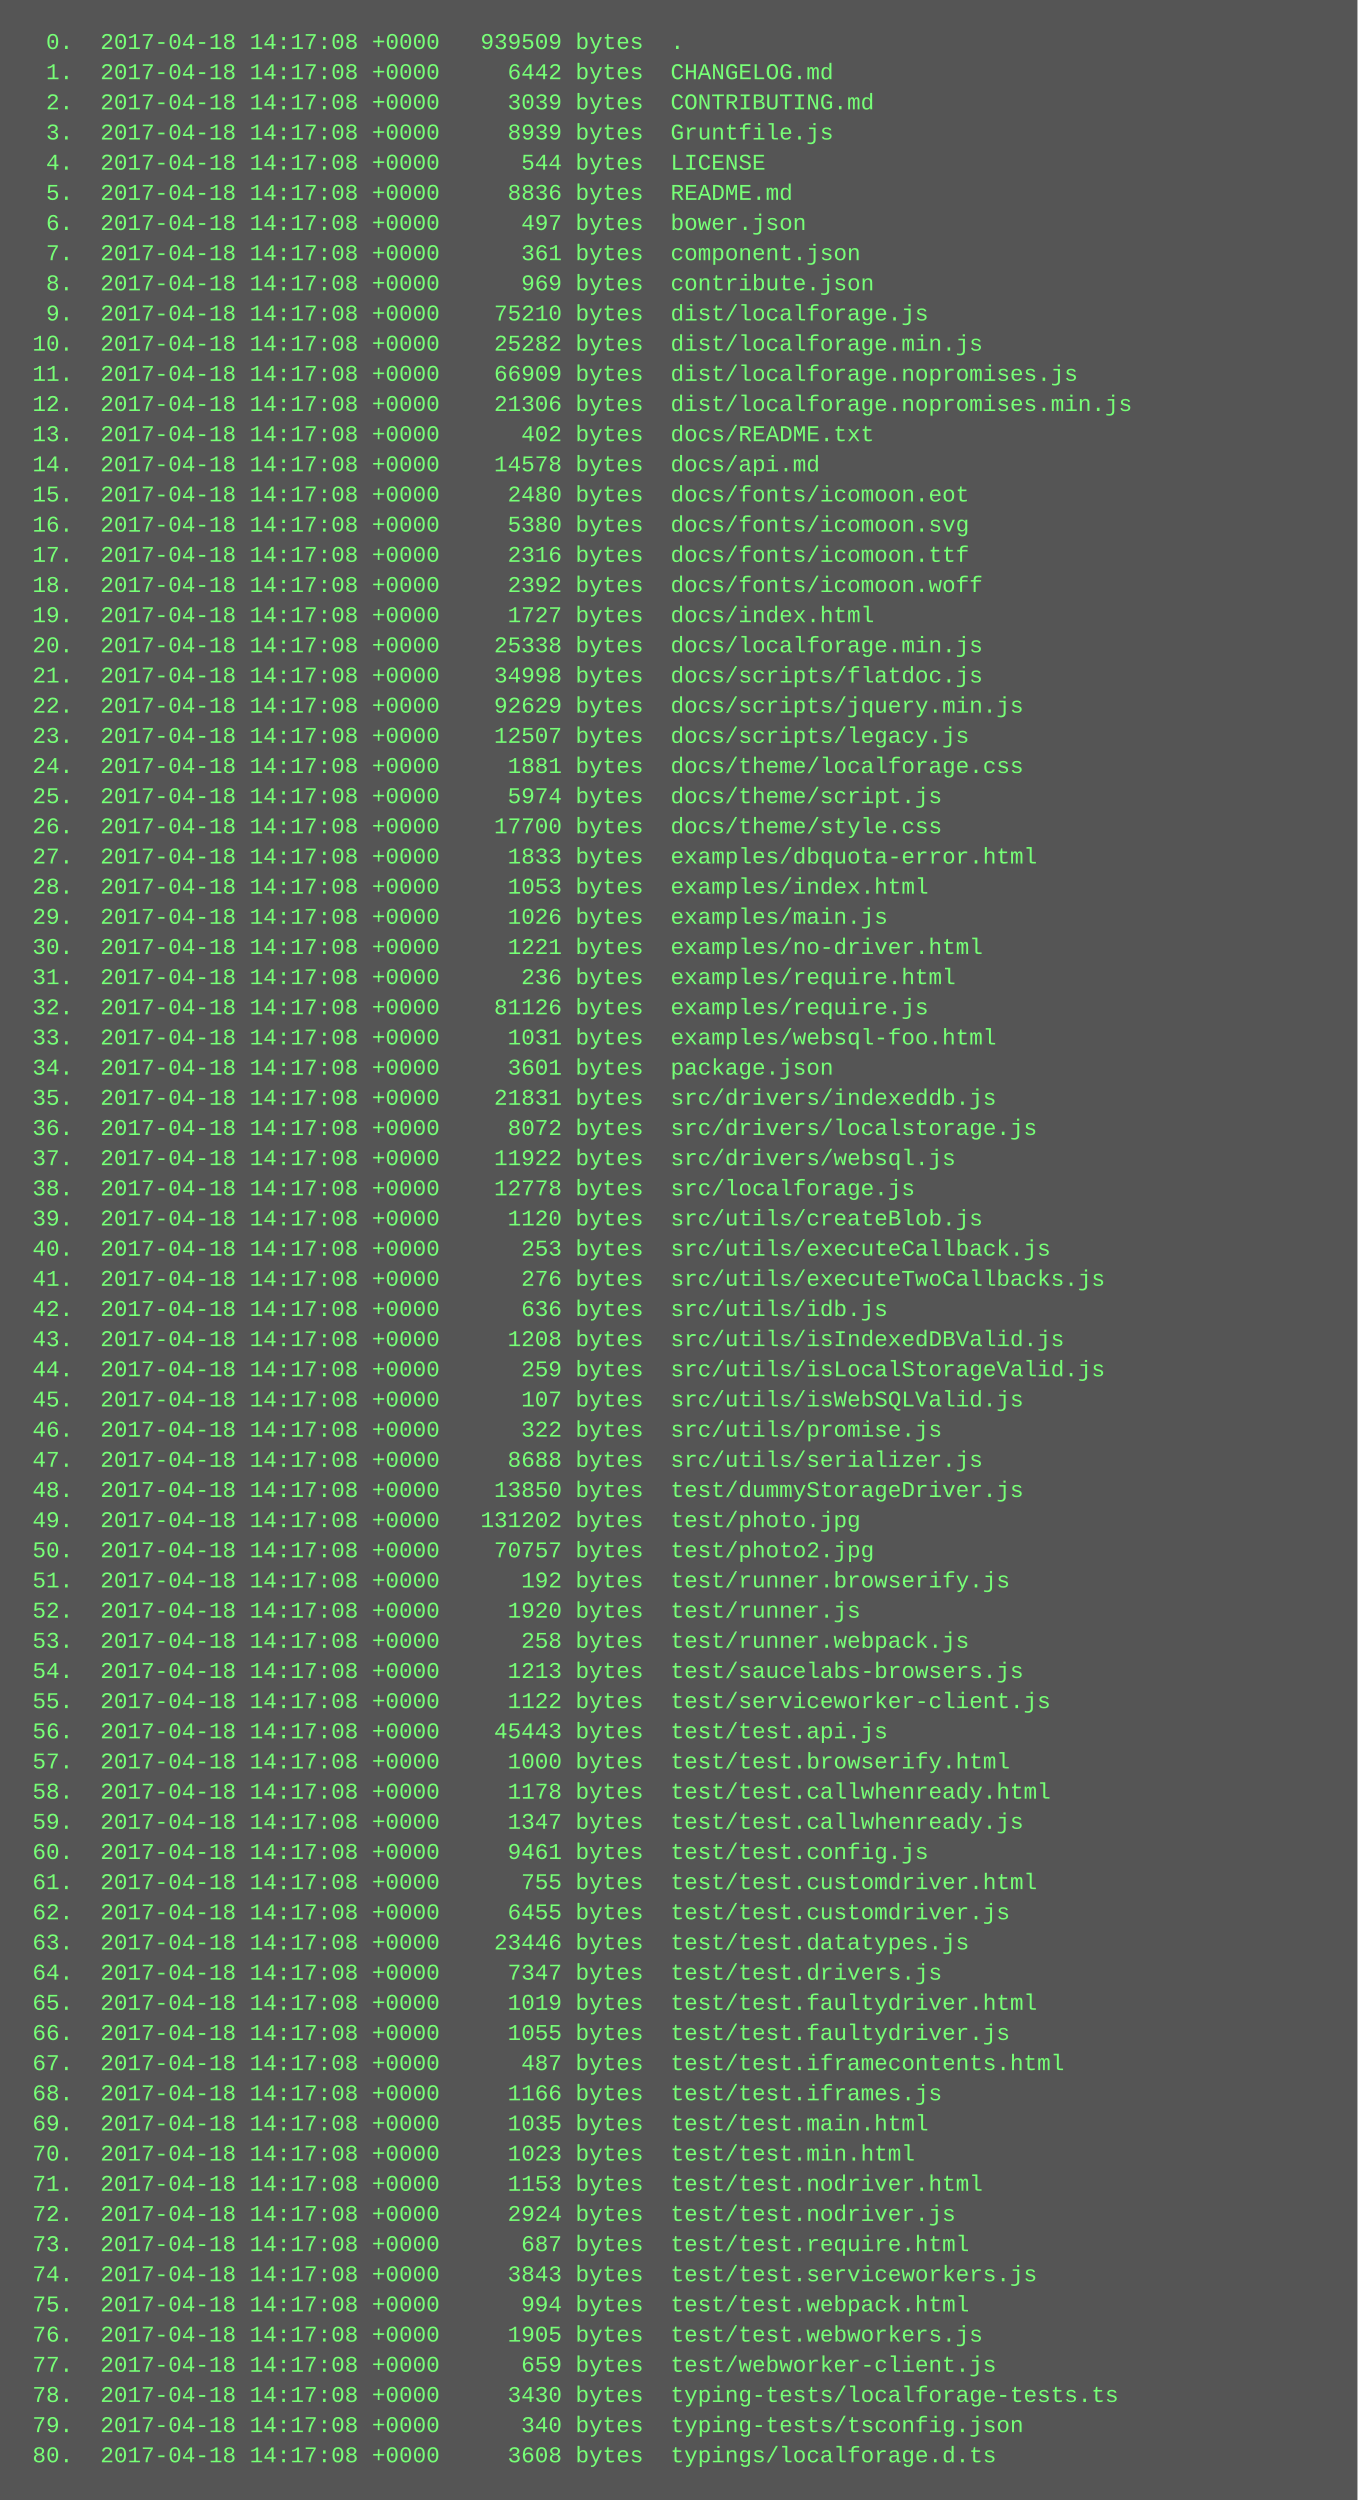
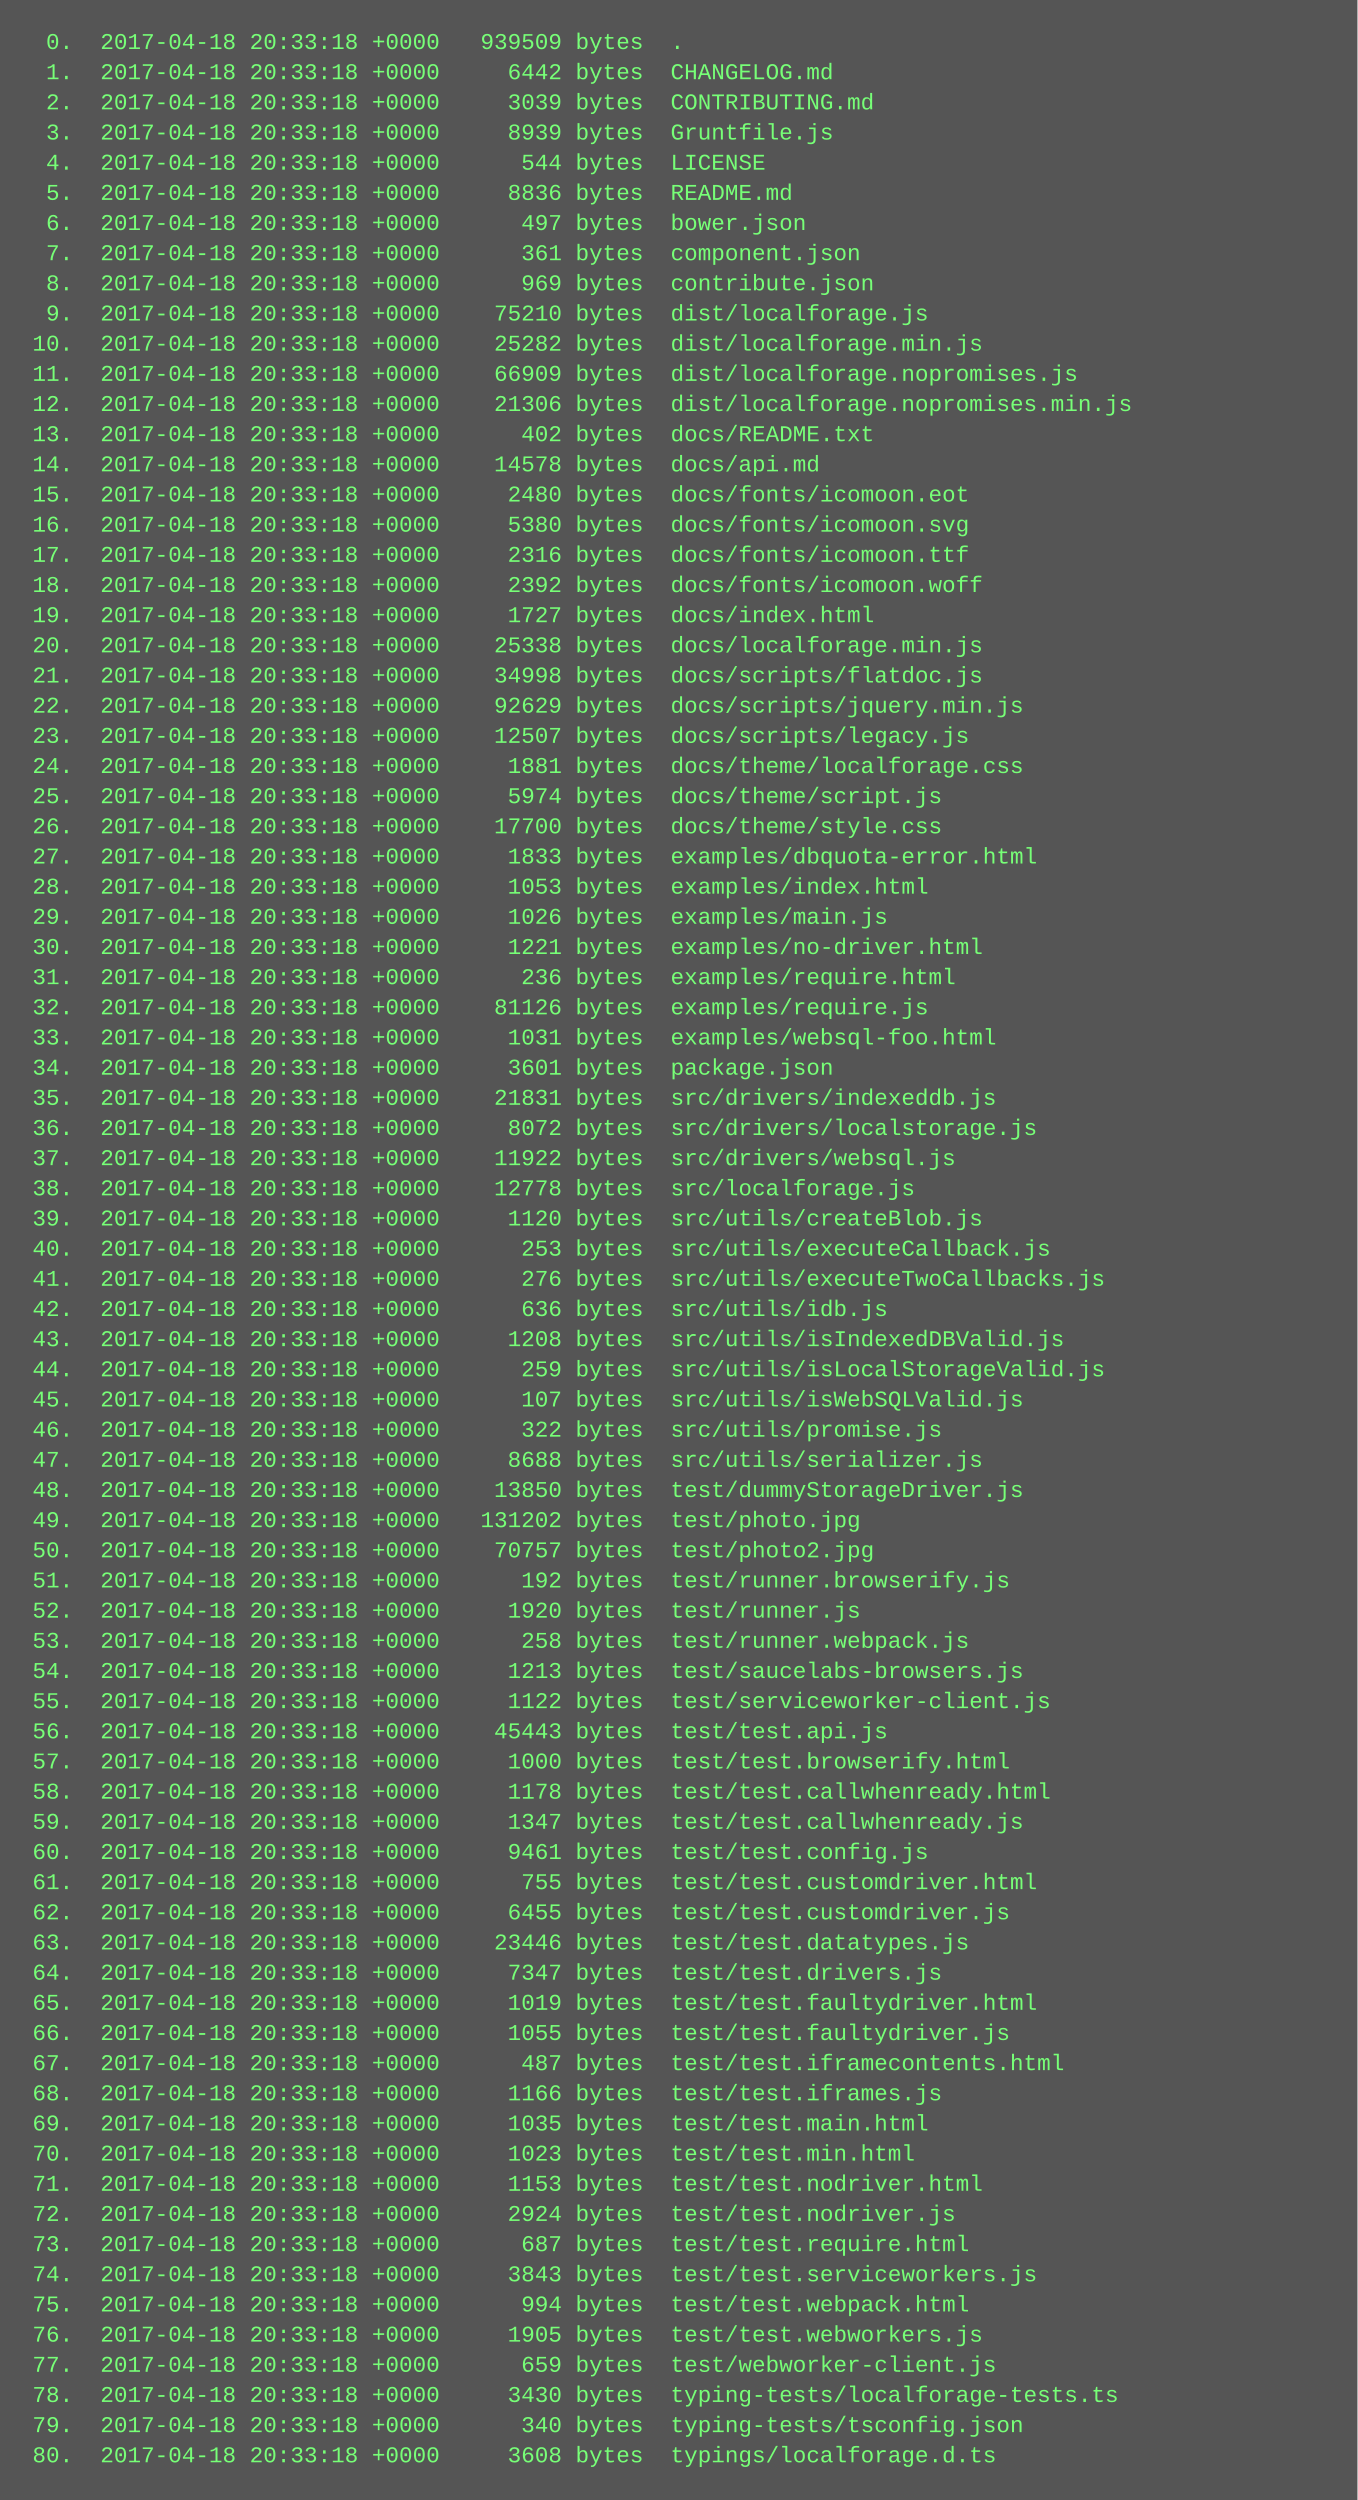
<svg xmlns="http://www.w3.org/2000/svg" height="1326" width="720">
  <rect height="1326" fill="#555" width="720" />
  <text fill="#7f7" font-family="Courier New" font-size="12" xml:space="preserve">
-     <tspan x="10" y="26">  0.  2017-04-18 14:17:08 +0000   939509 bytes  .</tspan>
-     <tspan x="10" y="42">  1.  2017-04-18 14:17:08 +0000     6442 bytes  CHANGELOG.md</tspan>
-     <tspan x="10" y="58">  2.  2017-04-18 14:17:08 +0000     3039 bytes  CONTRIBUTING.md</tspan>
-     <tspan x="10" y="74">  3.  2017-04-18 14:17:08 +0000     8939 bytes  Gruntfile.js</tspan>
-     <tspan x="10" y="90">  4.  2017-04-18 14:17:08 +0000      544 bytes  LICENSE</tspan>
-     <tspan x="10" y="106">  5.  2017-04-18 14:17:08 +0000     8836 bytes  README.md</tspan>
-     <tspan x="10" y="122">  6.  2017-04-18 14:17:08 +0000      497 bytes  bower.json</tspan>
-     <tspan x="10" y="138">  7.  2017-04-18 14:17:08 +0000      361 bytes  component.json</tspan>
-     <tspan x="10" y="154">  8.  2017-04-18 14:17:08 +0000      969 bytes  contribute.json</tspan>
-     <tspan x="10" y="170">  9.  2017-04-18 14:17:08 +0000    75210 bytes  dist/localforage.js</tspan>
-     <tspan x="10" y="186"> 10.  2017-04-18 14:17:08 +0000    25282 bytes  dist/localforage.min.js</tspan>
-     <tspan x="10" y="202"> 11.  2017-04-18 14:17:08 +0000    66909 bytes  dist/localforage.nopromises.js</tspan>
-     <tspan x="10" y="218"> 12.  2017-04-18 14:17:08 +0000    21306 bytes  dist/localforage.nopromises.min.js</tspan>
-     <tspan x="10" y="234"> 13.  2017-04-18 14:17:08 +0000      402 bytes  docs/README.txt</tspan>
-     <tspan x="10" y="250"> 14.  2017-04-18 14:17:08 +0000    14578 bytes  docs/api.md</tspan>
-     <tspan x="10" y="266"> 15.  2017-04-18 14:17:08 +0000     2480 bytes  docs/fonts/icomoon.eot</tspan>
-     <tspan x="10" y="282"> 16.  2017-04-18 14:17:08 +0000     5380 bytes  docs/fonts/icomoon.svg</tspan>
-     <tspan x="10" y="298"> 17.  2017-04-18 14:17:08 +0000     2316 bytes  docs/fonts/icomoon.ttf</tspan>
-     <tspan x="10" y="314"> 18.  2017-04-18 14:17:08 +0000     2392 bytes  docs/fonts/icomoon.woff</tspan>
-     <tspan x="10" y="330"> 19.  2017-04-18 14:17:08 +0000     1727 bytes  docs/index.html</tspan>
-     <tspan x="10" y="346"> 20.  2017-04-18 14:17:08 +0000    25338 bytes  docs/localforage.min.js</tspan>
-     <tspan x="10" y="362"> 21.  2017-04-18 14:17:08 +0000    34998 bytes  docs/scripts/flatdoc.js</tspan>
-     <tspan x="10" y="378"> 22.  2017-04-18 14:17:08 +0000    92629 bytes  docs/scripts/jquery.min.js</tspan>
-     <tspan x="10" y="394"> 23.  2017-04-18 14:17:08 +0000    12507 bytes  docs/scripts/legacy.js</tspan>
-     <tspan x="10" y="410"> 24.  2017-04-18 14:17:08 +0000     1881 bytes  docs/theme/localforage.css</tspan>
-     <tspan x="10" y="426"> 25.  2017-04-18 14:17:08 +0000     5974 bytes  docs/theme/script.js</tspan>
-     <tspan x="10" y="442"> 26.  2017-04-18 14:17:08 +0000    17700 bytes  docs/theme/style.css</tspan>
-     <tspan x="10" y="458"> 27.  2017-04-18 14:17:08 +0000     1833 bytes  examples/dbquota-error.html</tspan>
-     <tspan x="10" y="474"> 28.  2017-04-18 14:17:08 +0000     1053 bytes  examples/index.html</tspan>
-     <tspan x="10" y="490"> 29.  2017-04-18 14:17:08 +0000     1026 bytes  examples/main.js</tspan>
-     <tspan x="10" y="506"> 30.  2017-04-18 14:17:08 +0000     1221 bytes  examples/no-driver.html</tspan>
-     <tspan x="10" y="522"> 31.  2017-04-18 14:17:08 +0000      236 bytes  examples/require.html</tspan>
-     <tspan x="10" y="538"> 32.  2017-04-18 14:17:08 +0000    81126 bytes  examples/require.js</tspan>
-     <tspan x="10" y="554"> 33.  2017-04-18 14:17:08 +0000     1031 bytes  examples/websql-foo.html</tspan>
-     <tspan x="10" y="570"> 34.  2017-04-18 14:17:08 +0000     3601 bytes  package.json</tspan>
-     <tspan x="10" y="586"> 35.  2017-04-18 14:17:08 +0000    21831 bytes  src/drivers/indexeddb.js</tspan>
-     <tspan x="10" y="602"> 36.  2017-04-18 14:17:08 +0000     8072 bytes  src/drivers/localstorage.js</tspan>
-     <tspan x="10" y="618"> 37.  2017-04-18 14:17:08 +0000    11922 bytes  src/drivers/websql.js</tspan>
-     <tspan x="10" y="634"> 38.  2017-04-18 14:17:08 +0000    12778 bytes  src/localforage.js</tspan>
-     <tspan x="10" y="650"> 39.  2017-04-18 14:17:08 +0000     1120 bytes  src/utils/createBlob.js</tspan>
-     <tspan x="10" y="666"> 40.  2017-04-18 14:17:08 +0000      253 bytes  src/utils/executeCallback.js</tspan>
-     <tspan x="10" y="682"> 41.  2017-04-18 14:17:08 +0000      276 bytes  src/utils/executeTwoCallbacks.js</tspan>
-     <tspan x="10" y="698"> 42.  2017-04-18 14:17:08 +0000      636 bytes  src/utils/idb.js</tspan>
-     <tspan x="10" y="714"> 43.  2017-04-18 14:17:08 +0000     1208 bytes  src/utils/isIndexedDBValid.js</tspan>
-     <tspan x="10" y="730"> 44.  2017-04-18 14:17:08 +0000      259 bytes  src/utils/isLocalStorageValid.js</tspan>
-     <tspan x="10" y="746"> 45.  2017-04-18 14:17:08 +0000      107 bytes  src/utils/isWebSQLValid.js</tspan>
-     <tspan x="10" y="762"> 46.  2017-04-18 14:17:08 +0000      322 bytes  src/utils/promise.js</tspan>
-     <tspan x="10" y="778"> 47.  2017-04-18 14:17:08 +0000     8688 bytes  src/utils/serializer.js</tspan>
-     <tspan x="10" y="794"> 48.  2017-04-18 14:17:08 +0000    13850 bytes  test/dummyStorageDriver.js</tspan>
-     <tspan x="10" y="810"> 49.  2017-04-18 14:17:08 +0000   131202 bytes  test/photo.jpg</tspan>
-     <tspan x="10" y="826"> 50.  2017-04-18 14:17:08 +0000    70757 bytes  test/photo2.jpg</tspan>
-     <tspan x="10" y="842"> 51.  2017-04-18 14:17:08 +0000      192 bytes  test/runner.browserify.js</tspan>
-     <tspan x="10" y="858"> 52.  2017-04-18 14:17:08 +0000     1920 bytes  test/runner.js</tspan>
-     <tspan x="10" y="874"> 53.  2017-04-18 14:17:08 +0000      258 bytes  test/runner.webpack.js</tspan>
-     <tspan x="10" y="890"> 54.  2017-04-18 14:17:08 +0000     1213 bytes  test/saucelabs-browsers.js</tspan>
-     <tspan x="10" y="906"> 55.  2017-04-18 14:17:08 +0000     1122 bytes  test/serviceworker-client.js</tspan>
-     <tspan x="10" y="922"> 56.  2017-04-18 14:17:08 +0000    45443 bytes  test/test.api.js</tspan>
-     <tspan x="10" y="938"> 57.  2017-04-18 14:17:08 +0000     1000 bytes  test/test.browserify.html</tspan>
-     <tspan x="10" y="954"> 58.  2017-04-18 14:17:08 +0000     1178 bytes  test/test.callwhenready.html</tspan>
-     <tspan x="10" y="970"> 59.  2017-04-18 14:17:08 +0000     1347 bytes  test/test.callwhenready.js</tspan>
-     <tspan x="10" y="986"> 60.  2017-04-18 14:17:08 +0000     9461 bytes  test/test.config.js</tspan>
-     <tspan x="10" y="1002"> 61.  2017-04-18 14:17:08 +0000      755 bytes  test/test.customdriver.html</tspan>
-     <tspan x="10" y="1018"> 62.  2017-04-18 14:17:08 +0000     6455 bytes  test/test.customdriver.js</tspan>
-     <tspan x="10" y="1034"> 63.  2017-04-18 14:17:08 +0000    23446 bytes  test/test.datatypes.js</tspan>
-     <tspan x="10" y="1050"> 64.  2017-04-18 14:17:08 +0000     7347 bytes  test/test.drivers.js</tspan>
-     <tspan x="10" y="1066"> 65.  2017-04-18 14:17:08 +0000     1019 bytes  test/test.faultydriver.html</tspan>
-     <tspan x="10" y="1082"> 66.  2017-04-18 14:17:08 +0000     1055 bytes  test/test.faultydriver.js</tspan>
-     <tspan x="10" y="1098"> 67.  2017-04-18 14:17:08 +0000      487 bytes  test/test.iframecontents.html</tspan>
-     <tspan x="10" y="1114"> 68.  2017-04-18 14:17:08 +0000     1166 bytes  test/test.iframes.js</tspan>
-     <tspan x="10" y="1130"> 69.  2017-04-18 14:17:08 +0000     1035 bytes  test/test.main.html</tspan>
-     <tspan x="10" y="1146"> 70.  2017-04-18 14:17:08 +0000     1023 bytes  test/test.min.html</tspan>
-     <tspan x="10" y="1162"> 71.  2017-04-18 14:17:08 +0000     1153 bytes  test/test.nodriver.html</tspan>
-     <tspan x="10" y="1178"> 72.  2017-04-18 14:17:08 +0000     2924 bytes  test/test.nodriver.js</tspan>
-     <tspan x="10" y="1194"> 73.  2017-04-18 14:17:08 +0000      687 bytes  test/test.require.html</tspan>
-     <tspan x="10" y="1210"> 74.  2017-04-18 14:17:08 +0000     3843 bytes  test/test.serviceworkers.js</tspan>
-     <tspan x="10" y="1226"> 75.  2017-04-18 14:17:08 +0000      994 bytes  test/test.webpack.html</tspan>
-     <tspan x="10" y="1242"> 76.  2017-04-18 14:17:08 +0000     1905 bytes  test/test.webworkers.js</tspan>
-     <tspan x="10" y="1258"> 77.  2017-04-18 14:17:08 +0000      659 bytes  test/webworker-client.js</tspan>
-     <tspan x="10" y="1274"> 78.  2017-04-18 14:17:08 +0000     3430 bytes  typing-tests/localforage-tests.ts</tspan>
-     <tspan x="10" y="1290"> 79.  2017-04-18 14:17:08 +0000      340 bytes  typing-tests/tsconfig.json</tspan>
-     <tspan x="10" y="1306"> 80.  2017-04-18 14:17:08 +0000     3608 bytes  typings/localforage.d.ts</tspan>
+     <tspan x="10" y="26">  0.  2017-04-18 20:33:18 +0000   939509 bytes  .</tspan>
+     <tspan x="10" y="42">  1.  2017-04-18 20:33:18 +0000     6442 bytes  CHANGELOG.md</tspan>
+     <tspan x="10" y="58">  2.  2017-04-18 20:33:18 +0000     3039 bytes  CONTRIBUTING.md</tspan>
+     <tspan x="10" y="74">  3.  2017-04-18 20:33:18 +0000     8939 bytes  Gruntfile.js</tspan>
+     <tspan x="10" y="90">  4.  2017-04-18 20:33:18 +0000      544 bytes  LICENSE</tspan>
+     <tspan x="10" y="106">  5.  2017-04-18 20:33:18 +0000     8836 bytes  README.md</tspan>
+     <tspan x="10" y="122">  6.  2017-04-18 20:33:18 +0000      497 bytes  bower.json</tspan>
+     <tspan x="10" y="138">  7.  2017-04-18 20:33:18 +0000      361 bytes  component.json</tspan>
+     <tspan x="10" y="154">  8.  2017-04-18 20:33:18 +0000      969 bytes  contribute.json</tspan>
+     <tspan x="10" y="170">  9.  2017-04-18 20:33:18 +0000    75210 bytes  dist/localforage.js</tspan>
+     <tspan x="10" y="186"> 10.  2017-04-18 20:33:18 +0000    25282 bytes  dist/localforage.min.js</tspan>
+     <tspan x="10" y="202"> 11.  2017-04-18 20:33:18 +0000    66909 bytes  dist/localforage.nopromises.js</tspan>
+     <tspan x="10" y="218"> 12.  2017-04-18 20:33:18 +0000    21306 bytes  dist/localforage.nopromises.min.js</tspan>
+     <tspan x="10" y="234"> 13.  2017-04-18 20:33:18 +0000      402 bytes  docs/README.txt</tspan>
+     <tspan x="10" y="250"> 14.  2017-04-18 20:33:18 +0000    14578 bytes  docs/api.md</tspan>
+     <tspan x="10" y="266"> 15.  2017-04-18 20:33:18 +0000     2480 bytes  docs/fonts/icomoon.eot</tspan>
+     <tspan x="10" y="282"> 16.  2017-04-18 20:33:18 +0000     5380 bytes  docs/fonts/icomoon.svg</tspan>
+     <tspan x="10" y="298"> 17.  2017-04-18 20:33:18 +0000     2316 bytes  docs/fonts/icomoon.ttf</tspan>
+     <tspan x="10" y="314"> 18.  2017-04-18 20:33:18 +0000     2392 bytes  docs/fonts/icomoon.woff</tspan>
+     <tspan x="10" y="330"> 19.  2017-04-18 20:33:18 +0000     1727 bytes  docs/index.html</tspan>
+     <tspan x="10" y="346"> 20.  2017-04-18 20:33:18 +0000    25338 bytes  docs/localforage.min.js</tspan>
+     <tspan x="10" y="362"> 21.  2017-04-18 20:33:18 +0000    34998 bytes  docs/scripts/flatdoc.js</tspan>
+     <tspan x="10" y="378"> 22.  2017-04-18 20:33:18 +0000    92629 bytes  docs/scripts/jquery.min.js</tspan>
+     <tspan x="10" y="394"> 23.  2017-04-18 20:33:18 +0000    12507 bytes  docs/scripts/legacy.js</tspan>
+     <tspan x="10" y="410"> 24.  2017-04-18 20:33:18 +0000     1881 bytes  docs/theme/localforage.css</tspan>
+     <tspan x="10" y="426"> 25.  2017-04-18 20:33:18 +0000     5974 bytes  docs/theme/script.js</tspan>
+     <tspan x="10" y="442"> 26.  2017-04-18 20:33:18 +0000    17700 bytes  docs/theme/style.css</tspan>
+     <tspan x="10" y="458"> 27.  2017-04-18 20:33:18 +0000     1833 bytes  examples/dbquota-error.html</tspan>
+     <tspan x="10" y="474"> 28.  2017-04-18 20:33:18 +0000     1053 bytes  examples/index.html</tspan>
+     <tspan x="10" y="490"> 29.  2017-04-18 20:33:18 +0000     1026 bytes  examples/main.js</tspan>
+     <tspan x="10" y="506"> 30.  2017-04-18 20:33:18 +0000     1221 bytes  examples/no-driver.html</tspan>
+     <tspan x="10" y="522"> 31.  2017-04-18 20:33:18 +0000      236 bytes  examples/require.html</tspan>
+     <tspan x="10" y="538"> 32.  2017-04-18 20:33:18 +0000    81126 bytes  examples/require.js</tspan>
+     <tspan x="10" y="554"> 33.  2017-04-18 20:33:18 +0000     1031 bytes  examples/websql-foo.html</tspan>
+     <tspan x="10" y="570"> 34.  2017-04-18 20:33:18 +0000     3601 bytes  package.json</tspan>
+     <tspan x="10" y="586"> 35.  2017-04-18 20:33:18 +0000    21831 bytes  src/drivers/indexeddb.js</tspan>
+     <tspan x="10" y="602"> 36.  2017-04-18 20:33:18 +0000     8072 bytes  src/drivers/localstorage.js</tspan>
+     <tspan x="10" y="618"> 37.  2017-04-18 20:33:18 +0000    11922 bytes  src/drivers/websql.js</tspan>
+     <tspan x="10" y="634"> 38.  2017-04-18 20:33:18 +0000    12778 bytes  src/localforage.js</tspan>
+     <tspan x="10" y="650"> 39.  2017-04-18 20:33:18 +0000     1120 bytes  src/utils/createBlob.js</tspan>
+     <tspan x="10" y="666"> 40.  2017-04-18 20:33:18 +0000      253 bytes  src/utils/executeCallback.js</tspan>
+     <tspan x="10" y="682"> 41.  2017-04-18 20:33:18 +0000      276 bytes  src/utils/executeTwoCallbacks.js</tspan>
+     <tspan x="10" y="698"> 42.  2017-04-18 20:33:18 +0000      636 bytes  src/utils/idb.js</tspan>
+     <tspan x="10" y="714"> 43.  2017-04-18 20:33:18 +0000     1208 bytes  src/utils/isIndexedDBValid.js</tspan>
+     <tspan x="10" y="730"> 44.  2017-04-18 20:33:18 +0000      259 bytes  src/utils/isLocalStorageValid.js</tspan>
+     <tspan x="10" y="746"> 45.  2017-04-18 20:33:18 +0000      107 bytes  src/utils/isWebSQLValid.js</tspan>
+     <tspan x="10" y="762"> 46.  2017-04-18 20:33:18 +0000      322 bytes  src/utils/promise.js</tspan>
+     <tspan x="10" y="778"> 47.  2017-04-18 20:33:18 +0000     8688 bytes  src/utils/serializer.js</tspan>
+     <tspan x="10" y="794"> 48.  2017-04-18 20:33:18 +0000    13850 bytes  test/dummyStorageDriver.js</tspan>
+     <tspan x="10" y="810"> 49.  2017-04-18 20:33:18 +0000   131202 bytes  test/photo.jpg</tspan>
+     <tspan x="10" y="826"> 50.  2017-04-18 20:33:18 +0000    70757 bytes  test/photo2.jpg</tspan>
+     <tspan x="10" y="842"> 51.  2017-04-18 20:33:18 +0000      192 bytes  test/runner.browserify.js</tspan>
+     <tspan x="10" y="858"> 52.  2017-04-18 20:33:18 +0000     1920 bytes  test/runner.js</tspan>
+     <tspan x="10" y="874"> 53.  2017-04-18 20:33:18 +0000      258 bytes  test/runner.webpack.js</tspan>
+     <tspan x="10" y="890"> 54.  2017-04-18 20:33:18 +0000     1213 bytes  test/saucelabs-browsers.js</tspan>
+     <tspan x="10" y="906"> 55.  2017-04-18 20:33:18 +0000     1122 bytes  test/serviceworker-client.js</tspan>
+     <tspan x="10" y="922"> 56.  2017-04-18 20:33:18 +0000    45443 bytes  test/test.api.js</tspan>
+     <tspan x="10" y="938"> 57.  2017-04-18 20:33:18 +0000     1000 bytes  test/test.browserify.html</tspan>
+     <tspan x="10" y="954"> 58.  2017-04-18 20:33:18 +0000     1178 bytes  test/test.callwhenready.html</tspan>
+     <tspan x="10" y="970"> 59.  2017-04-18 20:33:18 +0000     1347 bytes  test/test.callwhenready.js</tspan>
+     <tspan x="10" y="986"> 60.  2017-04-18 20:33:18 +0000     9461 bytes  test/test.config.js</tspan>
+     <tspan x="10" y="1002"> 61.  2017-04-18 20:33:18 +0000      755 bytes  test/test.customdriver.html</tspan>
+     <tspan x="10" y="1018"> 62.  2017-04-18 20:33:18 +0000     6455 bytes  test/test.customdriver.js</tspan>
+     <tspan x="10" y="1034"> 63.  2017-04-18 20:33:18 +0000    23446 bytes  test/test.datatypes.js</tspan>
+     <tspan x="10" y="1050"> 64.  2017-04-18 20:33:18 +0000     7347 bytes  test/test.drivers.js</tspan>
+     <tspan x="10" y="1066"> 65.  2017-04-18 20:33:18 +0000     1019 bytes  test/test.faultydriver.html</tspan>
+     <tspan x="10" y="1082"> 66.  2017-04-18 20:33:18 +0000     1055 bytes  test/test.faultydriver.js</tspan>
+     <tspan x="10" y="1098"> 67.  2017-04-18 20:33:18 +0000      487 bytes  test/test.iframecontents.html</tspan>
+     <tspan x="10" y="1114"> 68.  2017-04-18 20:33:18 +0000     1166 bytes  test/test.iframes.js</tspan>
+     <tspan x="10" y="1130"> 69.  2017-04-18 20:33:18 +0000     1035 bytes  test/test.main.html</tspan>
+     <tspan x="10" y="1146"> 70.  2017-04-18 20:33:18 +0000     1023 bytes  test/test.min.html</tspan>
+     <tspan x="10" y="1162"> 71.  2017-04-18 20:33:18 +0000     1153 bytes  test/test.nodriver.html</tspan>
+     <tspan x="10" y="1178"> 72.  2017-04-18 20:33:18 +0000     2924 bytes  test/test.nodriver.js</tspan>
+     <tspan x="10" y="1194"> 73.  2017-04-18 20:33:18 +0000      687 bytes  test/test.require.html</tspan>
+     <tspan x="10" y="1210"> 74.  2017-04-18 20:33:18 +0000     3843 bytes  test/test.serviceworkers.js</tspan>
+     <tspan x="10" y="1226"> 75.  2017-04-18 20:33:18 +0000      994 bytes  test/test.webpack.html</tspan>
+     <tspan x="10" y="1242"> 76.  2017-04-18 20:33:18 +0000     1905 bytes  test/test.webworkers.js</tspan>
+     <tspan x="10" y="1258"> 77.  2017-04-18 20:33:18 +0000      659 bytes  test/webworker-client.js</tspan>
+     <tspan x="10" y="1274"> 78.  2017-04-18 20:33:18 +0000     3430 bytes  typing-tests/localforage-tests.ts</tspan>
+     <tspan x="10" y="1290"> 79.  2017-04-18 20:33:18 +0000      340 bytes  typing-tests/tsconfig.json</tspan>
+     <tspan x="10" y="1306"> 80.  2017-04-18 20:33:18 +0000     3608 bytes  typings/localforage.d.ts</tspan>
  </text>
</svg>
